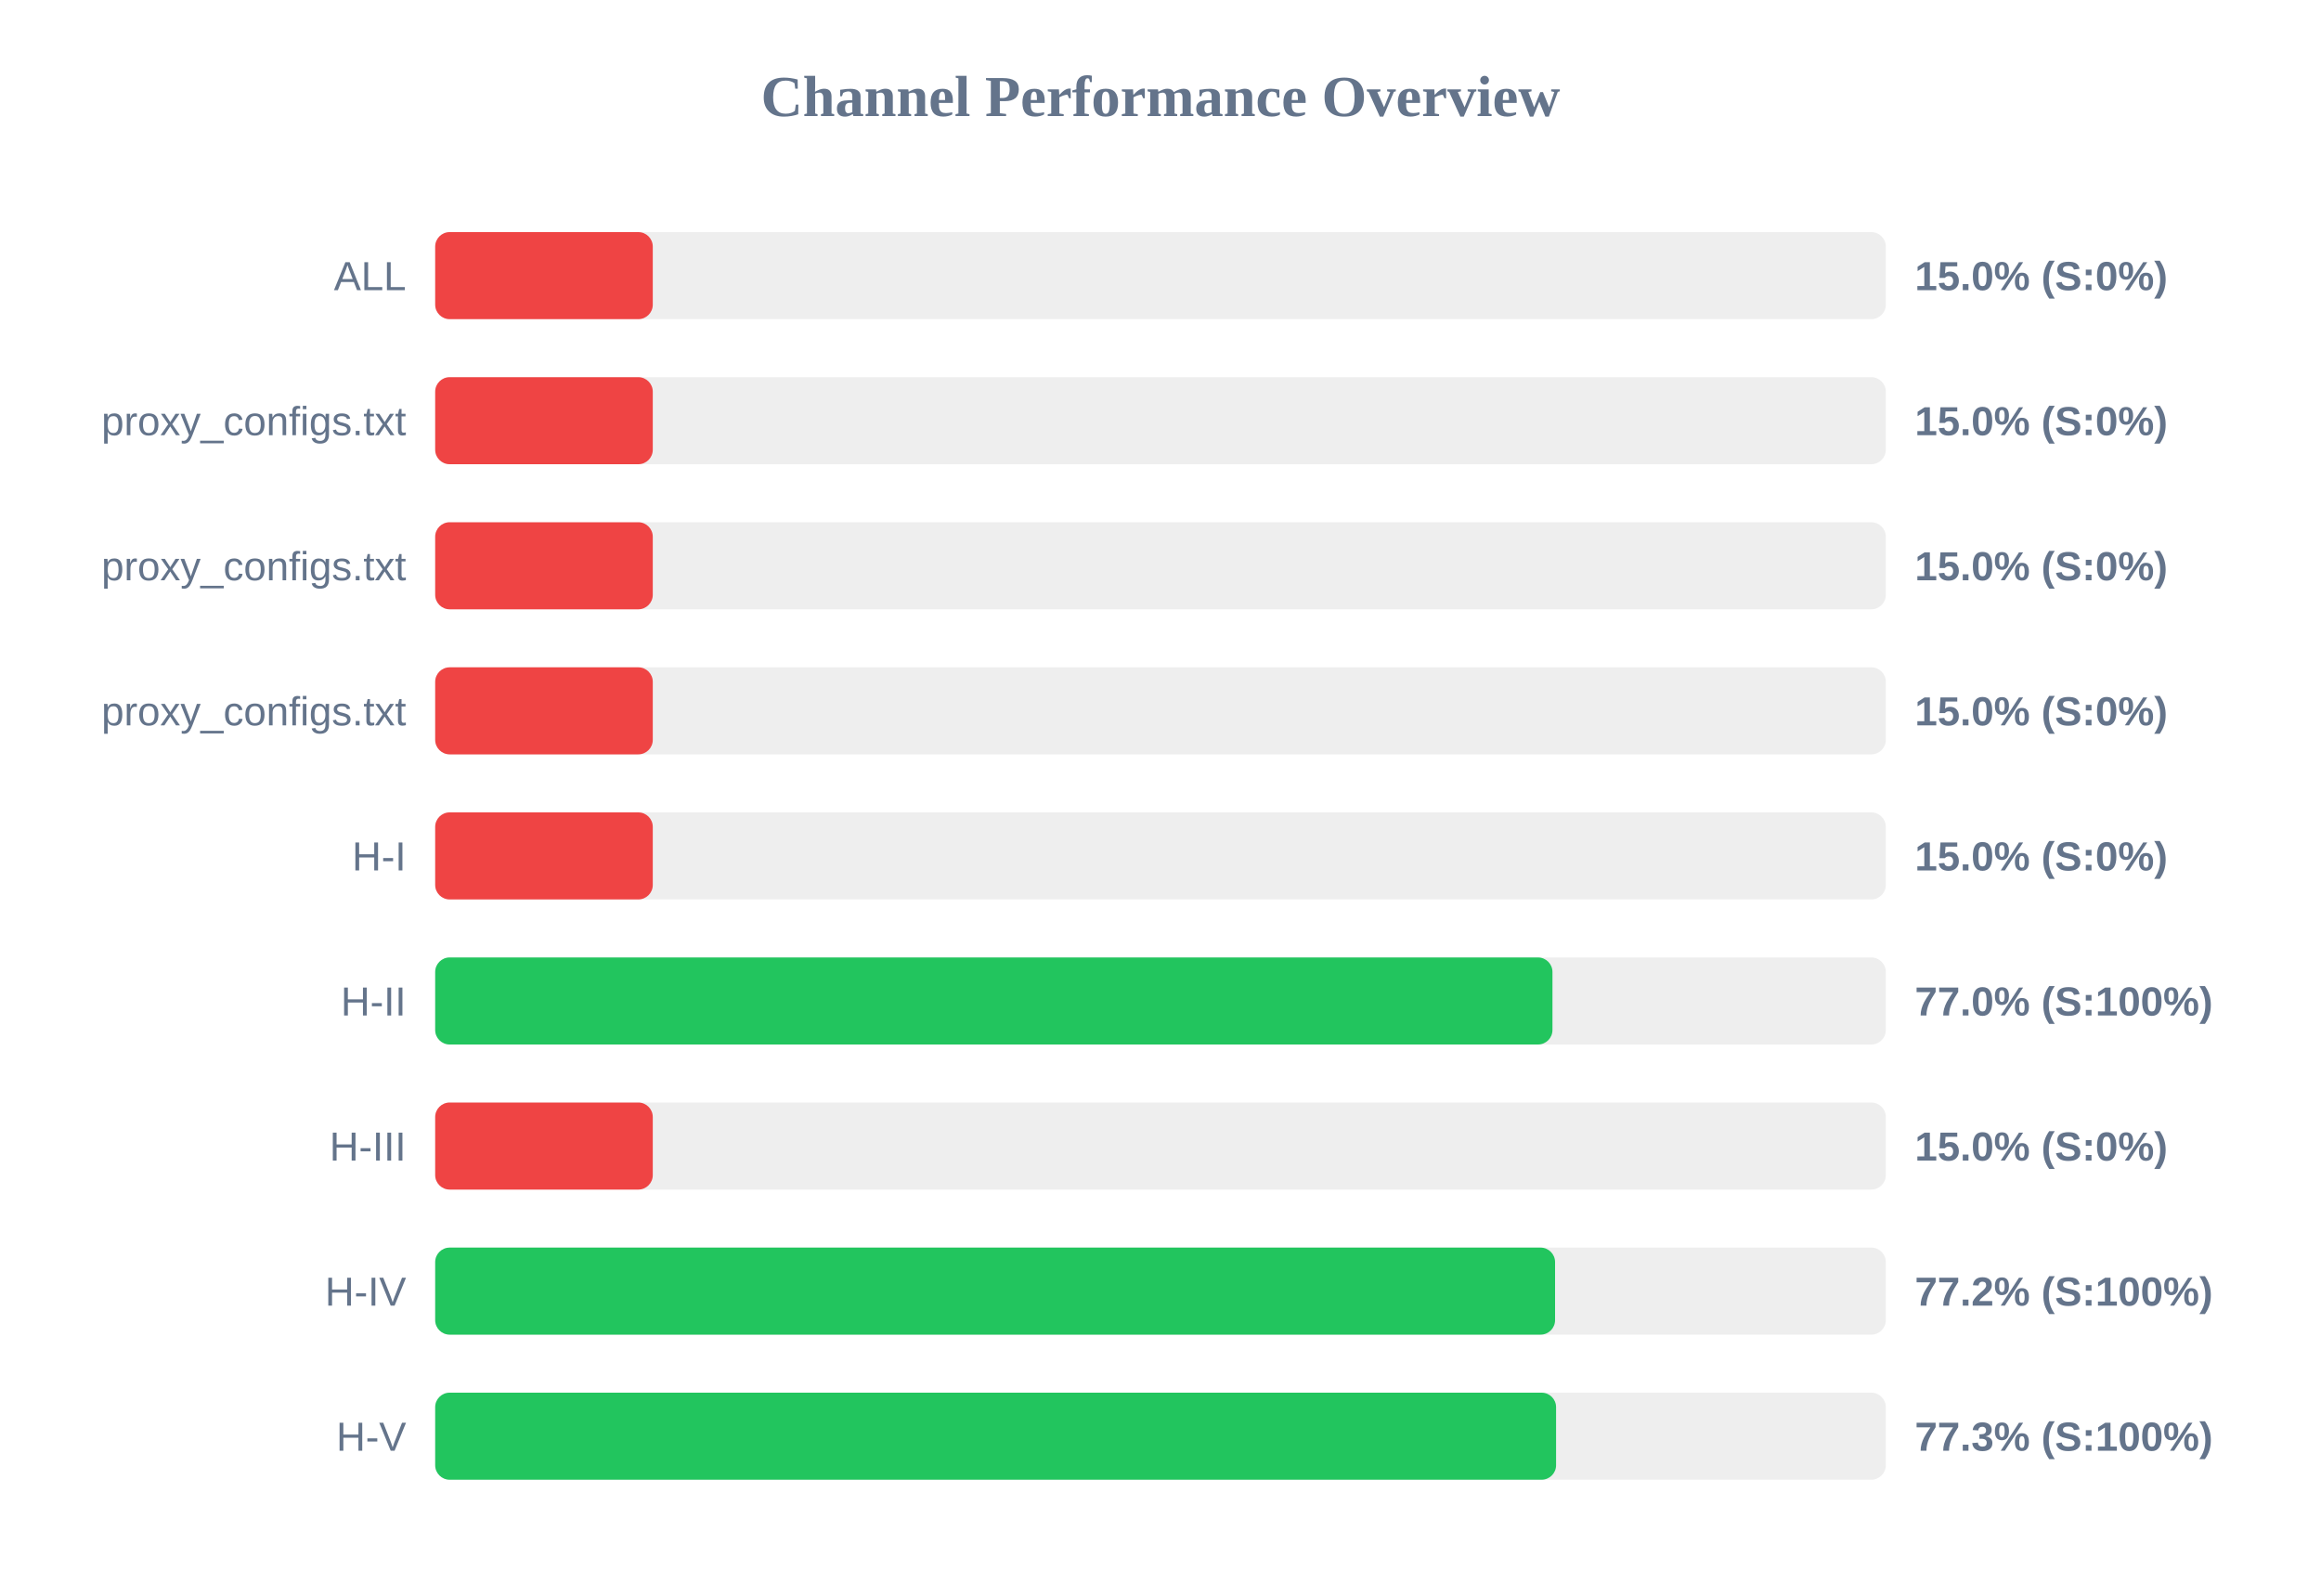
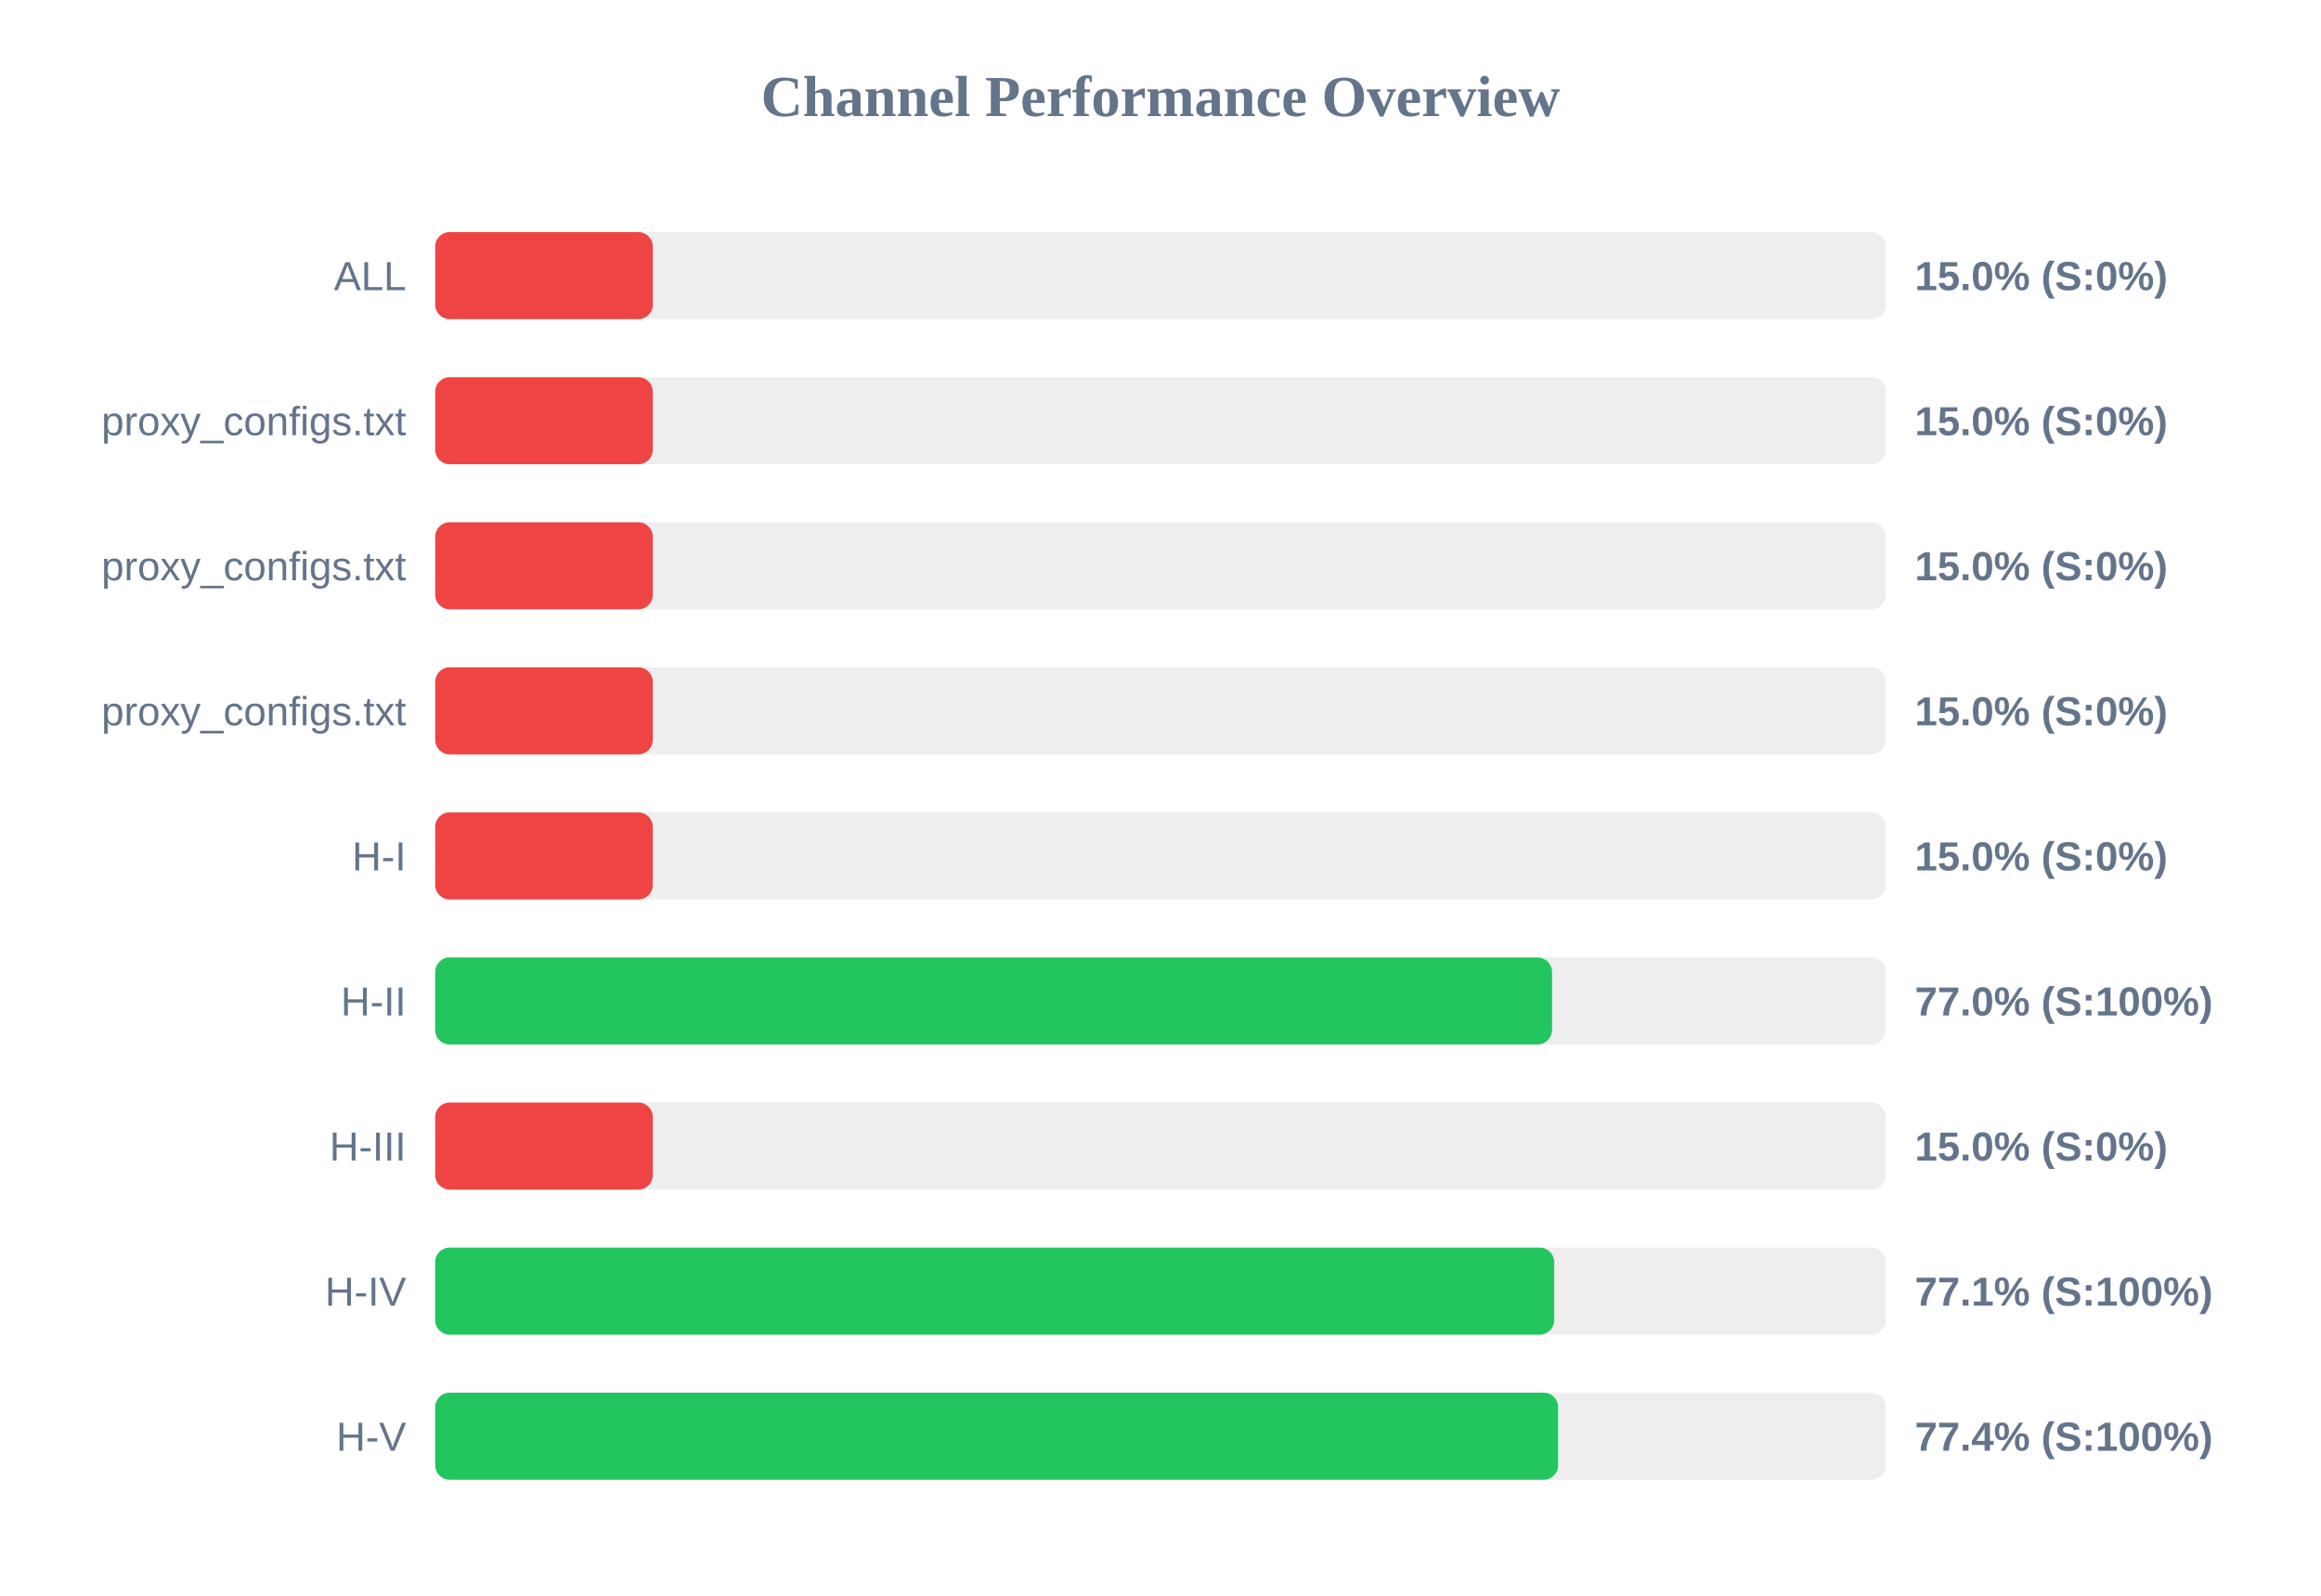
<svg xmlns="http://www.w3.org/2000/svg" width="800" height="550" version="1.1">
  <style>
        .row { font: 14px Arial; fill: #64748b; }
        .score { font: bold 14px Arial; fill: #64748b; }
    </style>
  <text x="400" y="40" text-anchor="middle" font-size="20px" font-weight="bold" fill="#64748b">Channel Performance Overview</text>
  <rect x="150" y="80" width="500" height="30" fill="#eee" rx="5" />
  <rect x="150" y="80" width="75.0" height="30" fill="#ef4444" rx="5" />
  <text x="140" y="100" text-anchor="end" class="row">ALL</text>
  <text x="660" y="100" text-anchor="start" class="score">15.0% (S:0%)</text>
  <rect x="150" y="130" width="500" height="30" fill="#eee" rx="5" />
  <rect x="150" y="130" width="75.0" height="30" fill="#ef4444" rx="5" />
  <text x="140" y="150" text-anchor="end" class="row">proxy_configs.txt</text>
  <text x="660" y="150" text-anchor="start" class="score">15.0% (S:0%)</text>
  <rect x="150" y="180" width="500" height="30" fill="#eee" rx="5" />
  <rect x="150" y="180" width="75.0" height="30" fill="#ef4444" rx="5" />
  <text x="140" y="200" text-anchor="end" class="row">proxy_configs.txt</text>
  <text x="660" y="200" text-anchor="start" class="score">15.0% (S:0%)</text>
  <rect x="150" y="230" width="500" height="30" fill="#eee" rx="5" />
  <rect x="150" y="230" width="75.0" height="30" fill="#ef4444" rx="5" />
  <text x="140" y="250" text-anchor="end" class="row">proxy_configs.txt</text>
  <text x="660" y="250" text-anchor="start" class="score">15.0% (S:0%)</text>
  <rect x="150" y="280" width="500" height="30" fill="#eee" rx="5" />
  <rect x="150" y="280" width="75.0" height="30" fill="#ef4444" rx="5" />
  <text x="140" y="300" text-anchor="end" class="row">H-I</text>
  <text x="660" y="300" text-anchor="start" class="score">15.0% (S:0%)</text>
  <rect x="150" y="330" width="500" height="30" fill="#eee" rx="5" />
-   <rect x="150" y="330" width="385.1" height="30" fill="#22c55e" rx="5" />
+   <rect x="150" y="330" width="384.95" height="30" fill="#22c55e" rx="5" />
  <text x="140" y="350" text-anchor="end" class="row">H-II</text>
  <text x="660" y="350" text-anchor="start" class="score">77.0% (S:100%)</text>
  <rect x="150" y="380" width="500" height="30" fill="#eee" rx="5" />
  <rect x="150" y="380" width="75.0" height="30" fill="#ef4444" rx="5" />
  <text x="140" y="400" text-anchor="end" class="row">H-III</text>
  <text x="660" y="400" text-anchor="start" class="score">15.0% (S:0%)</text>
  <rect x="150" y="430" width="500" height="30" fill="#eee" rx="5" />
-   <rect x="150" y="430" width="386.0" height="30" fill="#22c55e" rx="5" />
+   <rect x="150" y="430" width="385.7" height="30" fill="#22c55e" rx="5" />
  <text x="140" y="450" text-anchor="end" class="row">H-IV</text>
-   <text x="660" y="450" text-anchor="start" class="score">77.2% (S:100%)</text>
+   <text x="660" y="450" text-anchor="start" class="score">77.1% (S:100%)</text>
  <rect x="150" y="480" width="500" height="30" fill="#eee" rx="5" />
-   <rect x="150" y="480" width="386.35" height="30" fill="#22c55e" rx="5" />
+   <rect x="150" y="480" width="387.05" height="30" fill="#22c55e" rx="5" />
  <text x="140" y="500" text-anchor="end" class="row">H-V</text>
-   <text x="660" y="500" text-anchor="start" class="score">77.3% (S:100%)</text>
+   <text x="660" y="500" text-anchor="start" class="score">77.4% (S:100%)</text>
</svg>
